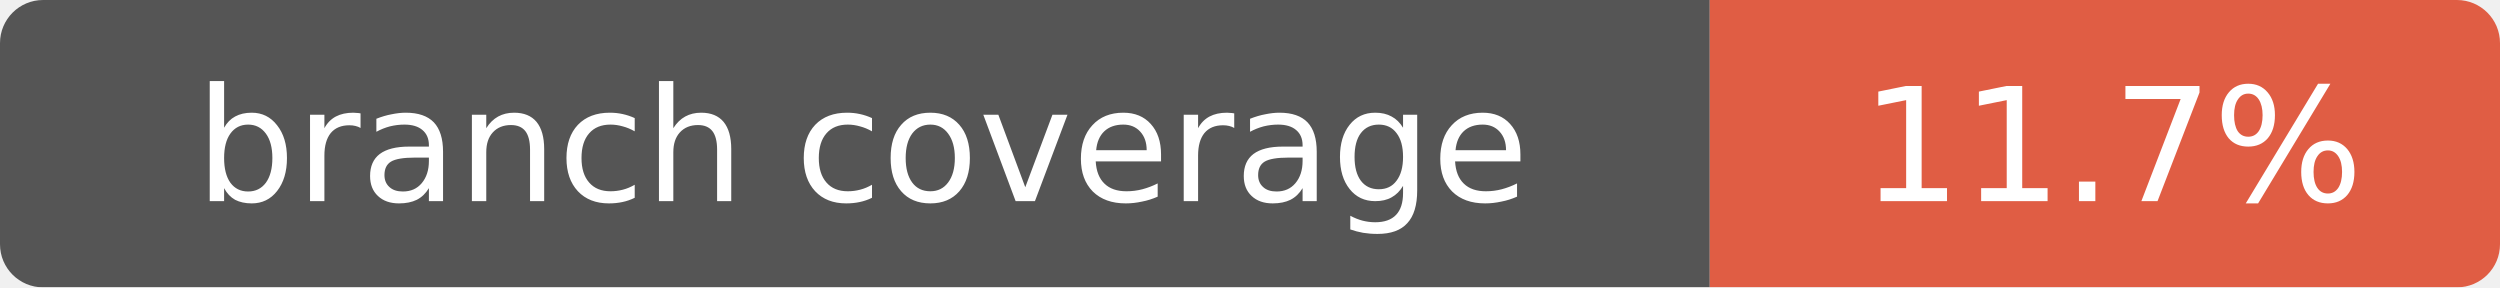
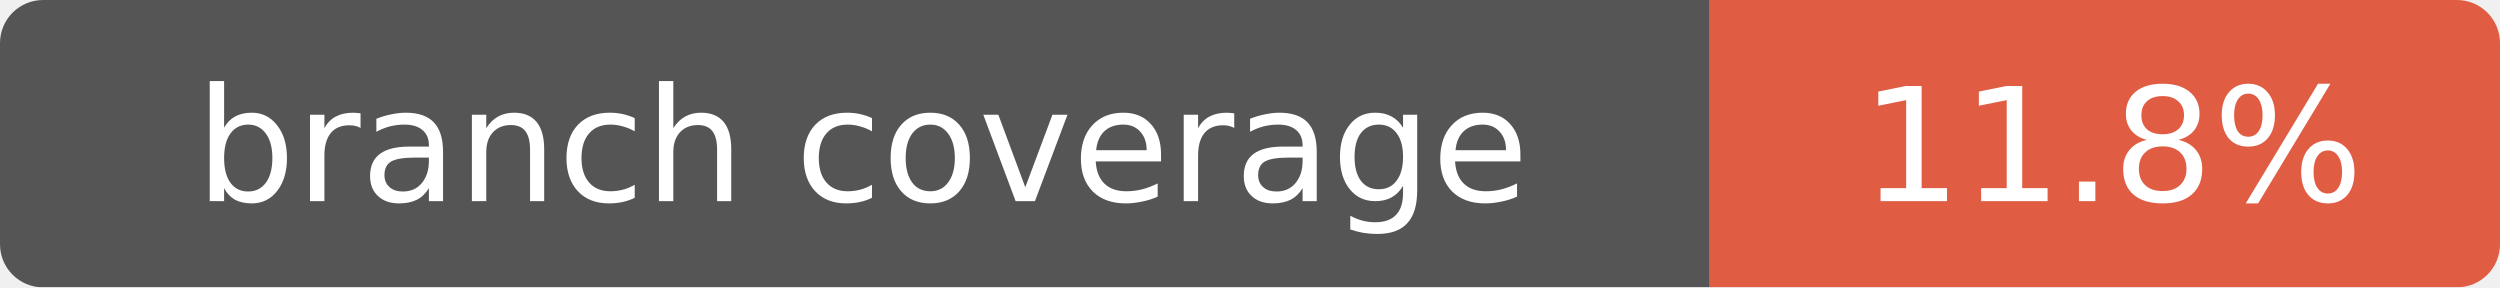
- <svg xmlns="http://www.w3.org/2000/svg" width="174" height="20" role="img" aria-label="branch coverage: 11.7%">
+ <svg xmlns="http://www.w3.org/2000/svg" width="174" height="20" role="img" aria-label="branch coverage: 11.8%">
  <mask id="round">
    <rect width="174" height="20" rx="3" fill="#fff" />
  </mask>
  <g mask="url(#round)">
    <rect width="119" height="20" fill="#555" />
    <rect x="119" width="55" height="20" fill="#e05d44" />
  </g>
  <g fill="#fff" text-anchor="middle" font-family="Verdana,Geneva,DejaVu Sans,sans-serif" font-size="11">
    <text x="60" y="14">branch coverage</text>
-     <text x="147" y="14">11.7%</text>
+     <text x="147" y="14">11.8%</text>
  </g>
</svg>
